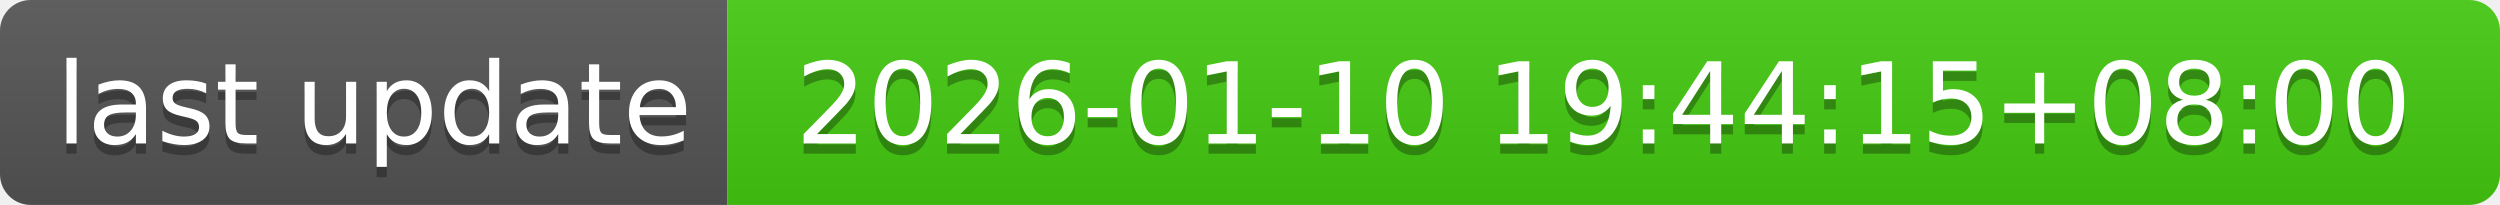
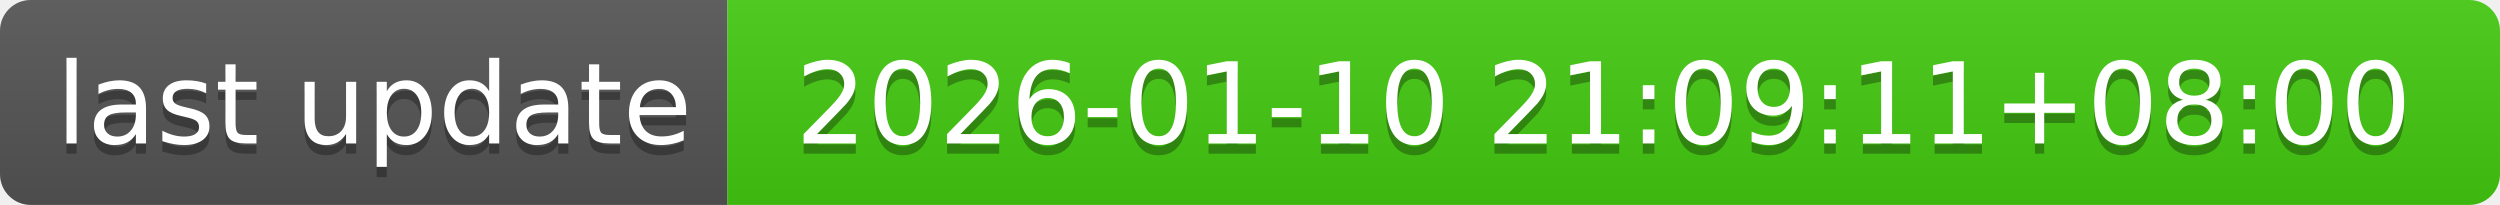
- <svg xmlns="http://www.w3.org/2000/svg" width="244" height="20" role="img" aria-label="last update: 2026-01-10 19:44:15+08:00">
+ <svg xmlns="http://www.w3.org/2000/svg" width="244" height="20" role="img" aria-label="last update: 2026-01-10 21:09:11+08:00">
  <linearGradient id="s" x2="0" y2="100%">
    <stop offset="0" stop-color="#bbb" stop-opacity=".1" />
    <stop offset="1" stop-opacity=".1" />
  </linearGradient>
  <clipPath id="r">
    <rect width="244" height="20" rx="3" fill="#fff" />
  </clipPath>
  <g clip-path="url(#r)">
    <rect width="71" height="20" fill="#555" />
    <rect x="71" width="173" height="20" fill="#4c1" />
    <rect width="244" height="20" fill="url(#s)" />
  </g>
  <g fill="#fff" text-anchor="middle" font-family="Verdana,Geneva,DejaVu Sans,sans-serif" text-rendering="geometricPrecision" font-size="110">
    <text aria-hidden="true" x="365" y="150" fill="#010101" fill-opacity=".3" transform="scale(.1)" textLength="610">last update</text>
    <text x="365" y="140" transform="scale(.1)" fill="#fff" textLength="610">last update</text>
-     <text aria-hidden="true" x="1565" y="150" fill="#010101" fill-opacity=".3" transform="scale(.1)" textLength="1630">2026-01-10 19:44:15+08:00</text>
-     <text x="1565" y="140" transform="scale(.1)" fill="#fff" textLength="1630">2026-01-10 19:44:15+08:00</text>
+     <text aria-hidden="true" x="1565" y="150" fill="#010101" fill-opacity=".3" transform="scale(.1)" textLength="1630">2026-01-10 21:09:11+08:00</text>
+     <text x="1565" y="140" transform="scale(.1)" fill="#fff" textLength="1630">2026-01-10 21:09:11+08:00</text>
  </g>
</svg>
